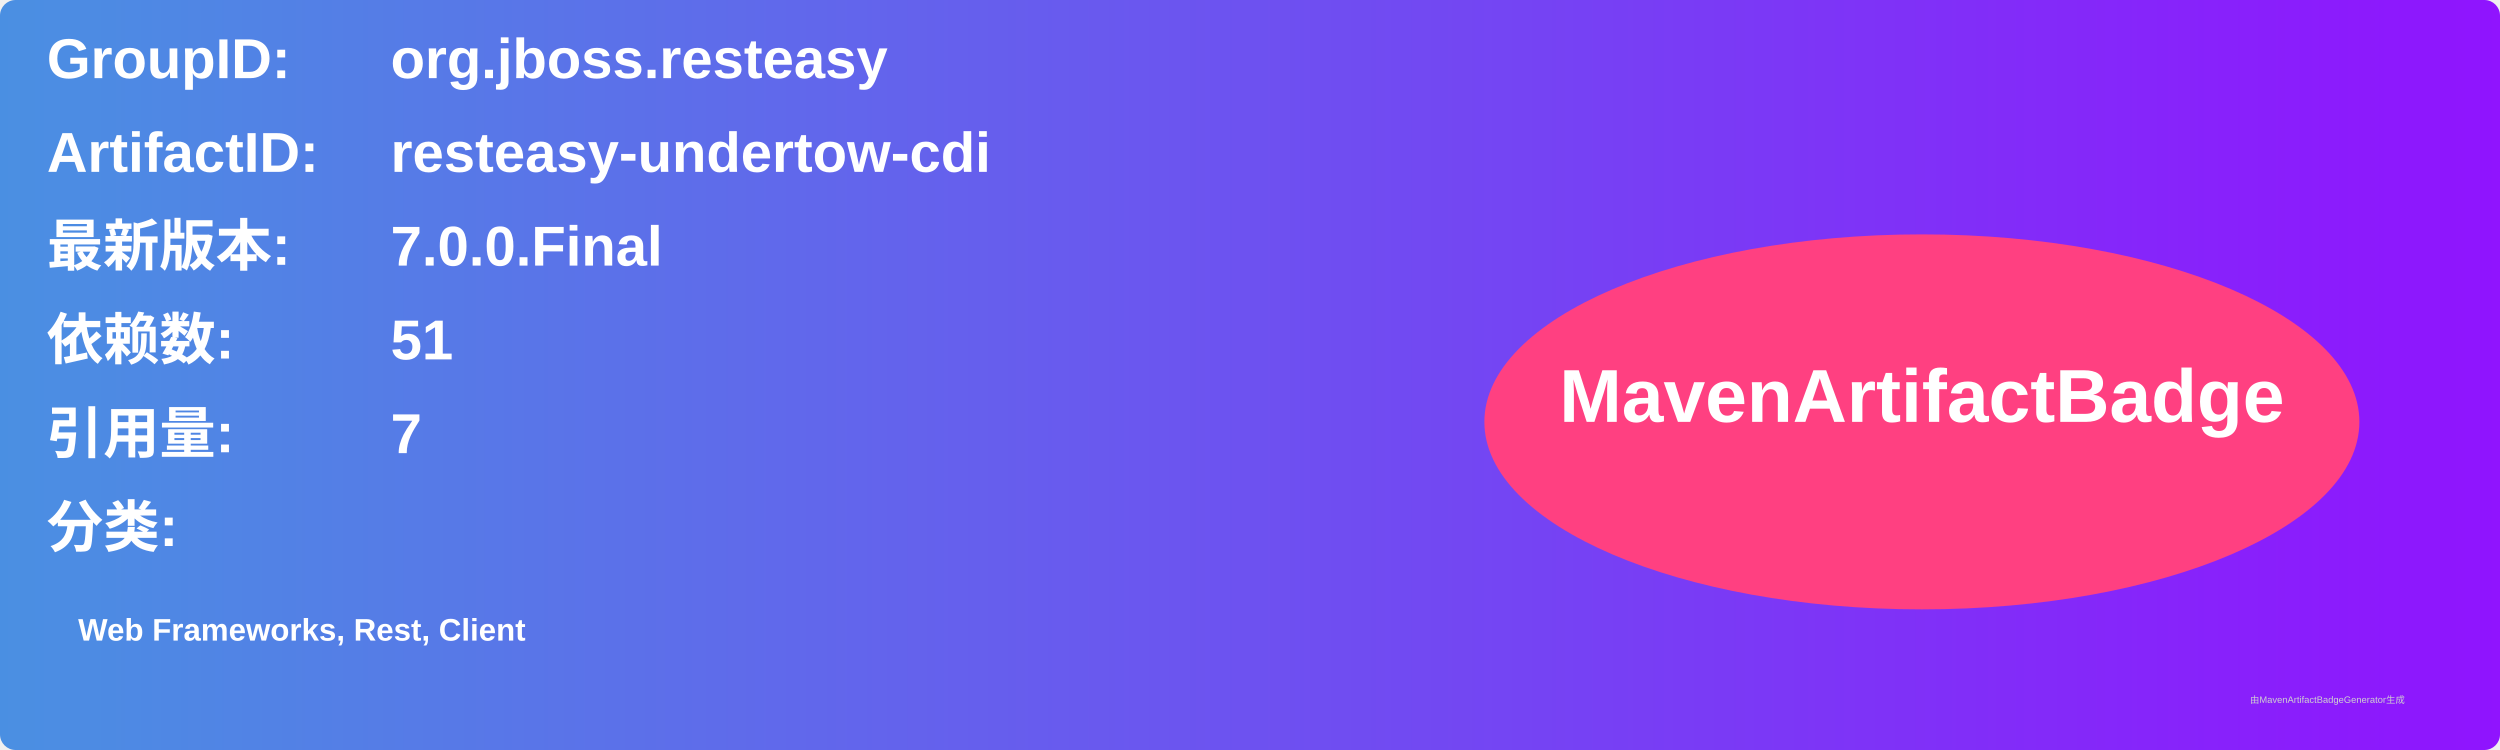
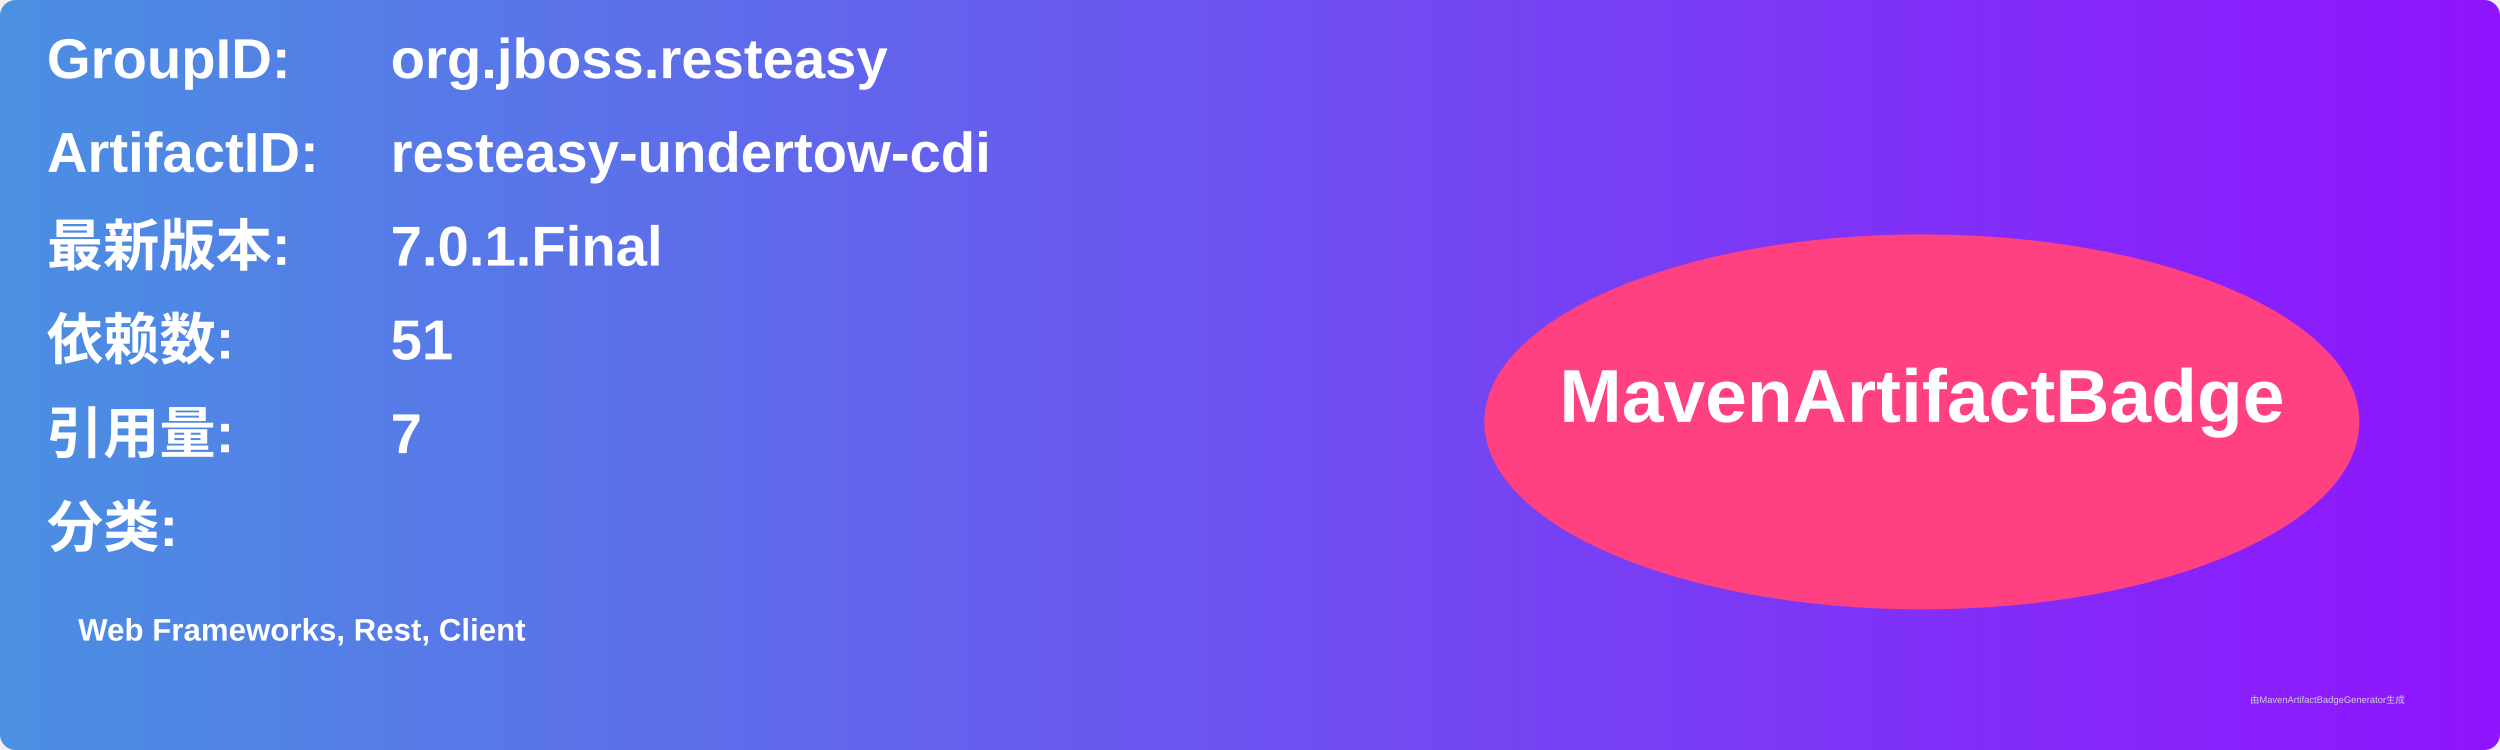
<svg xmlns="http://www.w3.org/2000/svg" width="800" height="240" viewBox="0 0 800 240">
  <linearGradient id="grad" x1="0%" y1="0%" x2="100%" y2="0%">
    <stop offset="0%" stop-color="#4a90e2" />
    <stop offset="100%" stop-color="#9013fe" />
  </linearGradient>
  <rect width="100%" height="100%" rx="5" ry="5" fill="url(#grad)" />
  <g transform="translate(15, 15)">
    <text x="0" y="10" font-family="Arial" font-size="18" fill="white" font-weight="bold" width="260">GroupID:</text>
    <text x="110" y="10" font-family="Arial" font-size="18" fill="white" font-weight="bold" width="460">org.jboss.resteasy</text>
    <text x="0" y="40" font-family="Arial" font-size="18" fill="white" font-weight="bold" width="260">ArtifactID:</text>
    <text x="110" y="40" font-family="Arial" font-size="18" fill="white" font-weight="bold" width="460">resteasy-undertow-cdi</text>
    <text x="0" y="70" font-family="Arial" font-size="18" fill="white" font-weight="bold">最新版本:</text>
    <text x="110" y="70" font-family="Arial" font-size="18" fill="white" font-weight="bold">
-       <tspan font-weight="bold">7.0.0.Final</tspan>
+       <tspan font-weight="bold">7.0.1.Final</tspan>
    </text>
    <text x="0" y="100" font-family="Arial" font-size="18" fill="white" font-weight="bold">依赖数: </text>
    <text x="110" y="100" font-family="Arial" font-size="18" fill="white">
      <tspan font-weight="bold">51</tspan>
    </text>
    <text x="0" y="130" font-family="Arial" font-size="18" fill="white" font-weight="bold">引用量: </text>
    <text x="110" y="130" font-family="Arial" font-size="18" fill="white">
      <tspan font-weight="bold">7</tspan>
    </text>
    <text x="0" y="160" font-family="Arial" font-size="18" fill="white" font-weight="bold">分类:</text>
    <text x="10" y="190" font-family="Arial" font-size="10" fill="white">
      <tspan font-weight="bold">Web Frameworks, Rest, Client</tspan>
    </text>
    <ellipse cx="600" cy="120" rx="140" ry="60" fill="#ff4081" />
    <text x="600" y="120" text-anchor="middle" font-family="Arial" font-size="24" fill="white" font-weight="bold">MavenArtifactBadge</text>
  </g>
  <text x="720" y="225" font-family="Arial" font-size="3" fill="#d0d0d0">由MavenArtifactBadgeGenerator生成</text>
</svg>
